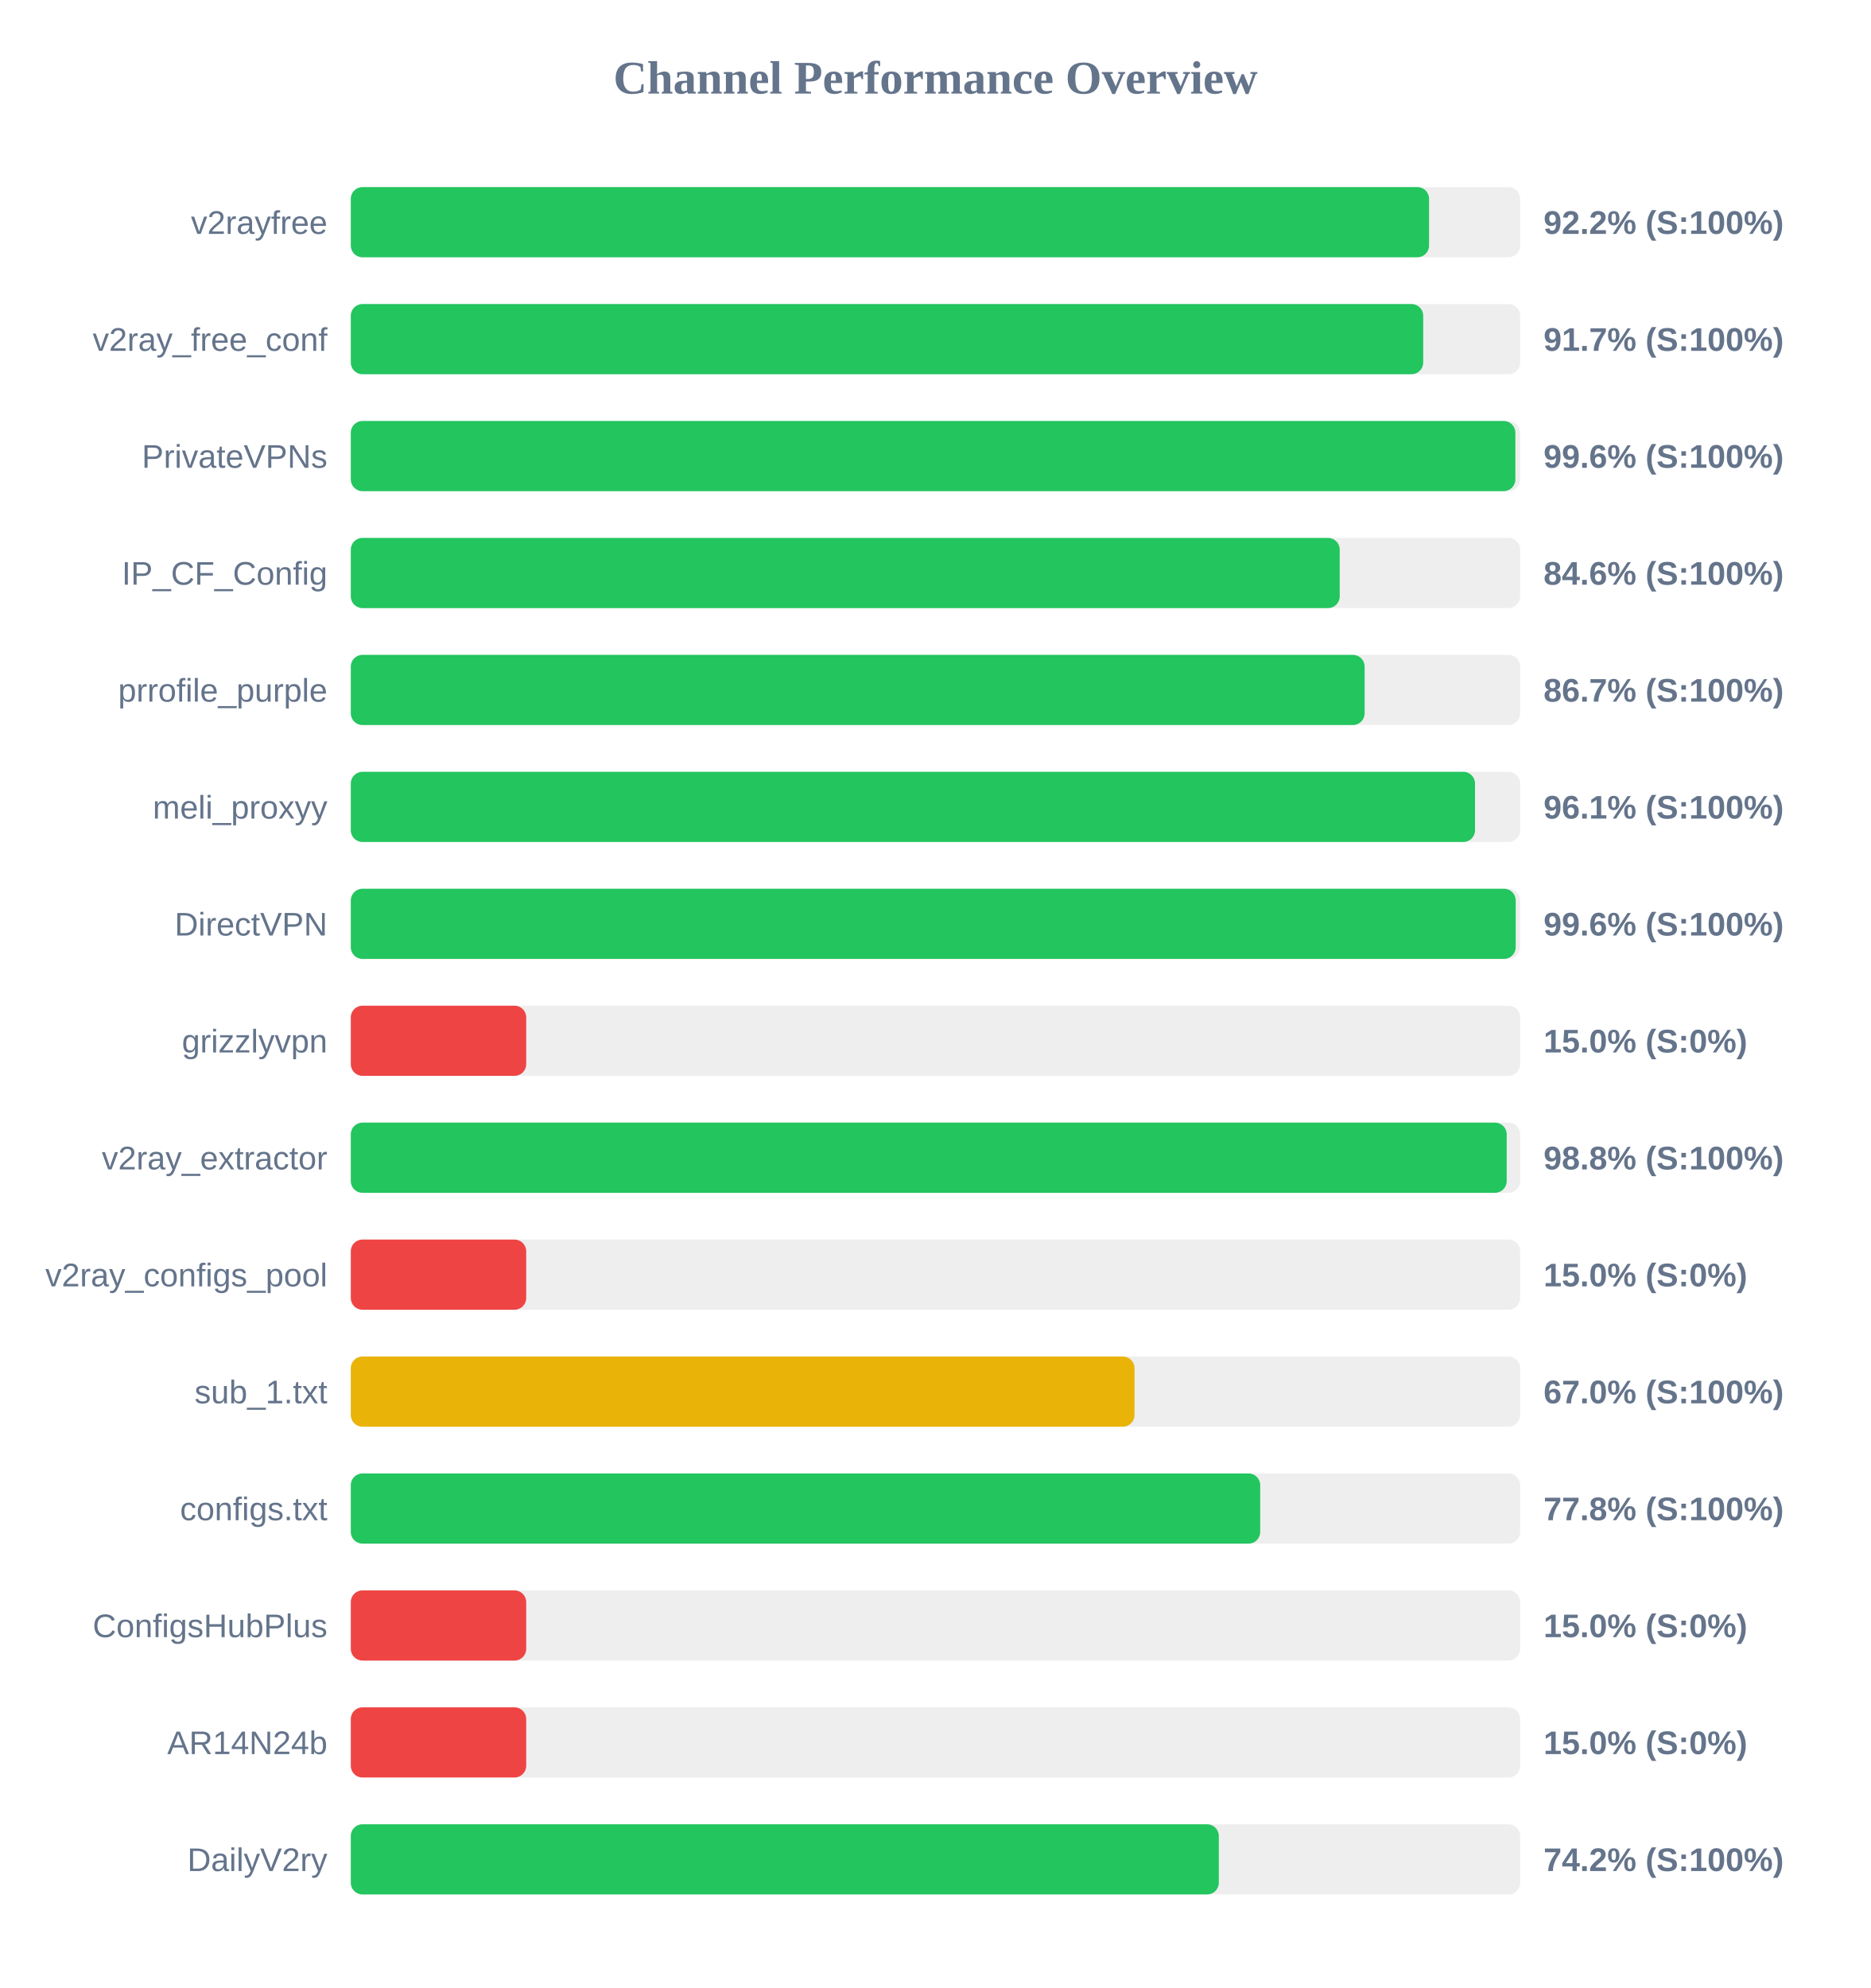
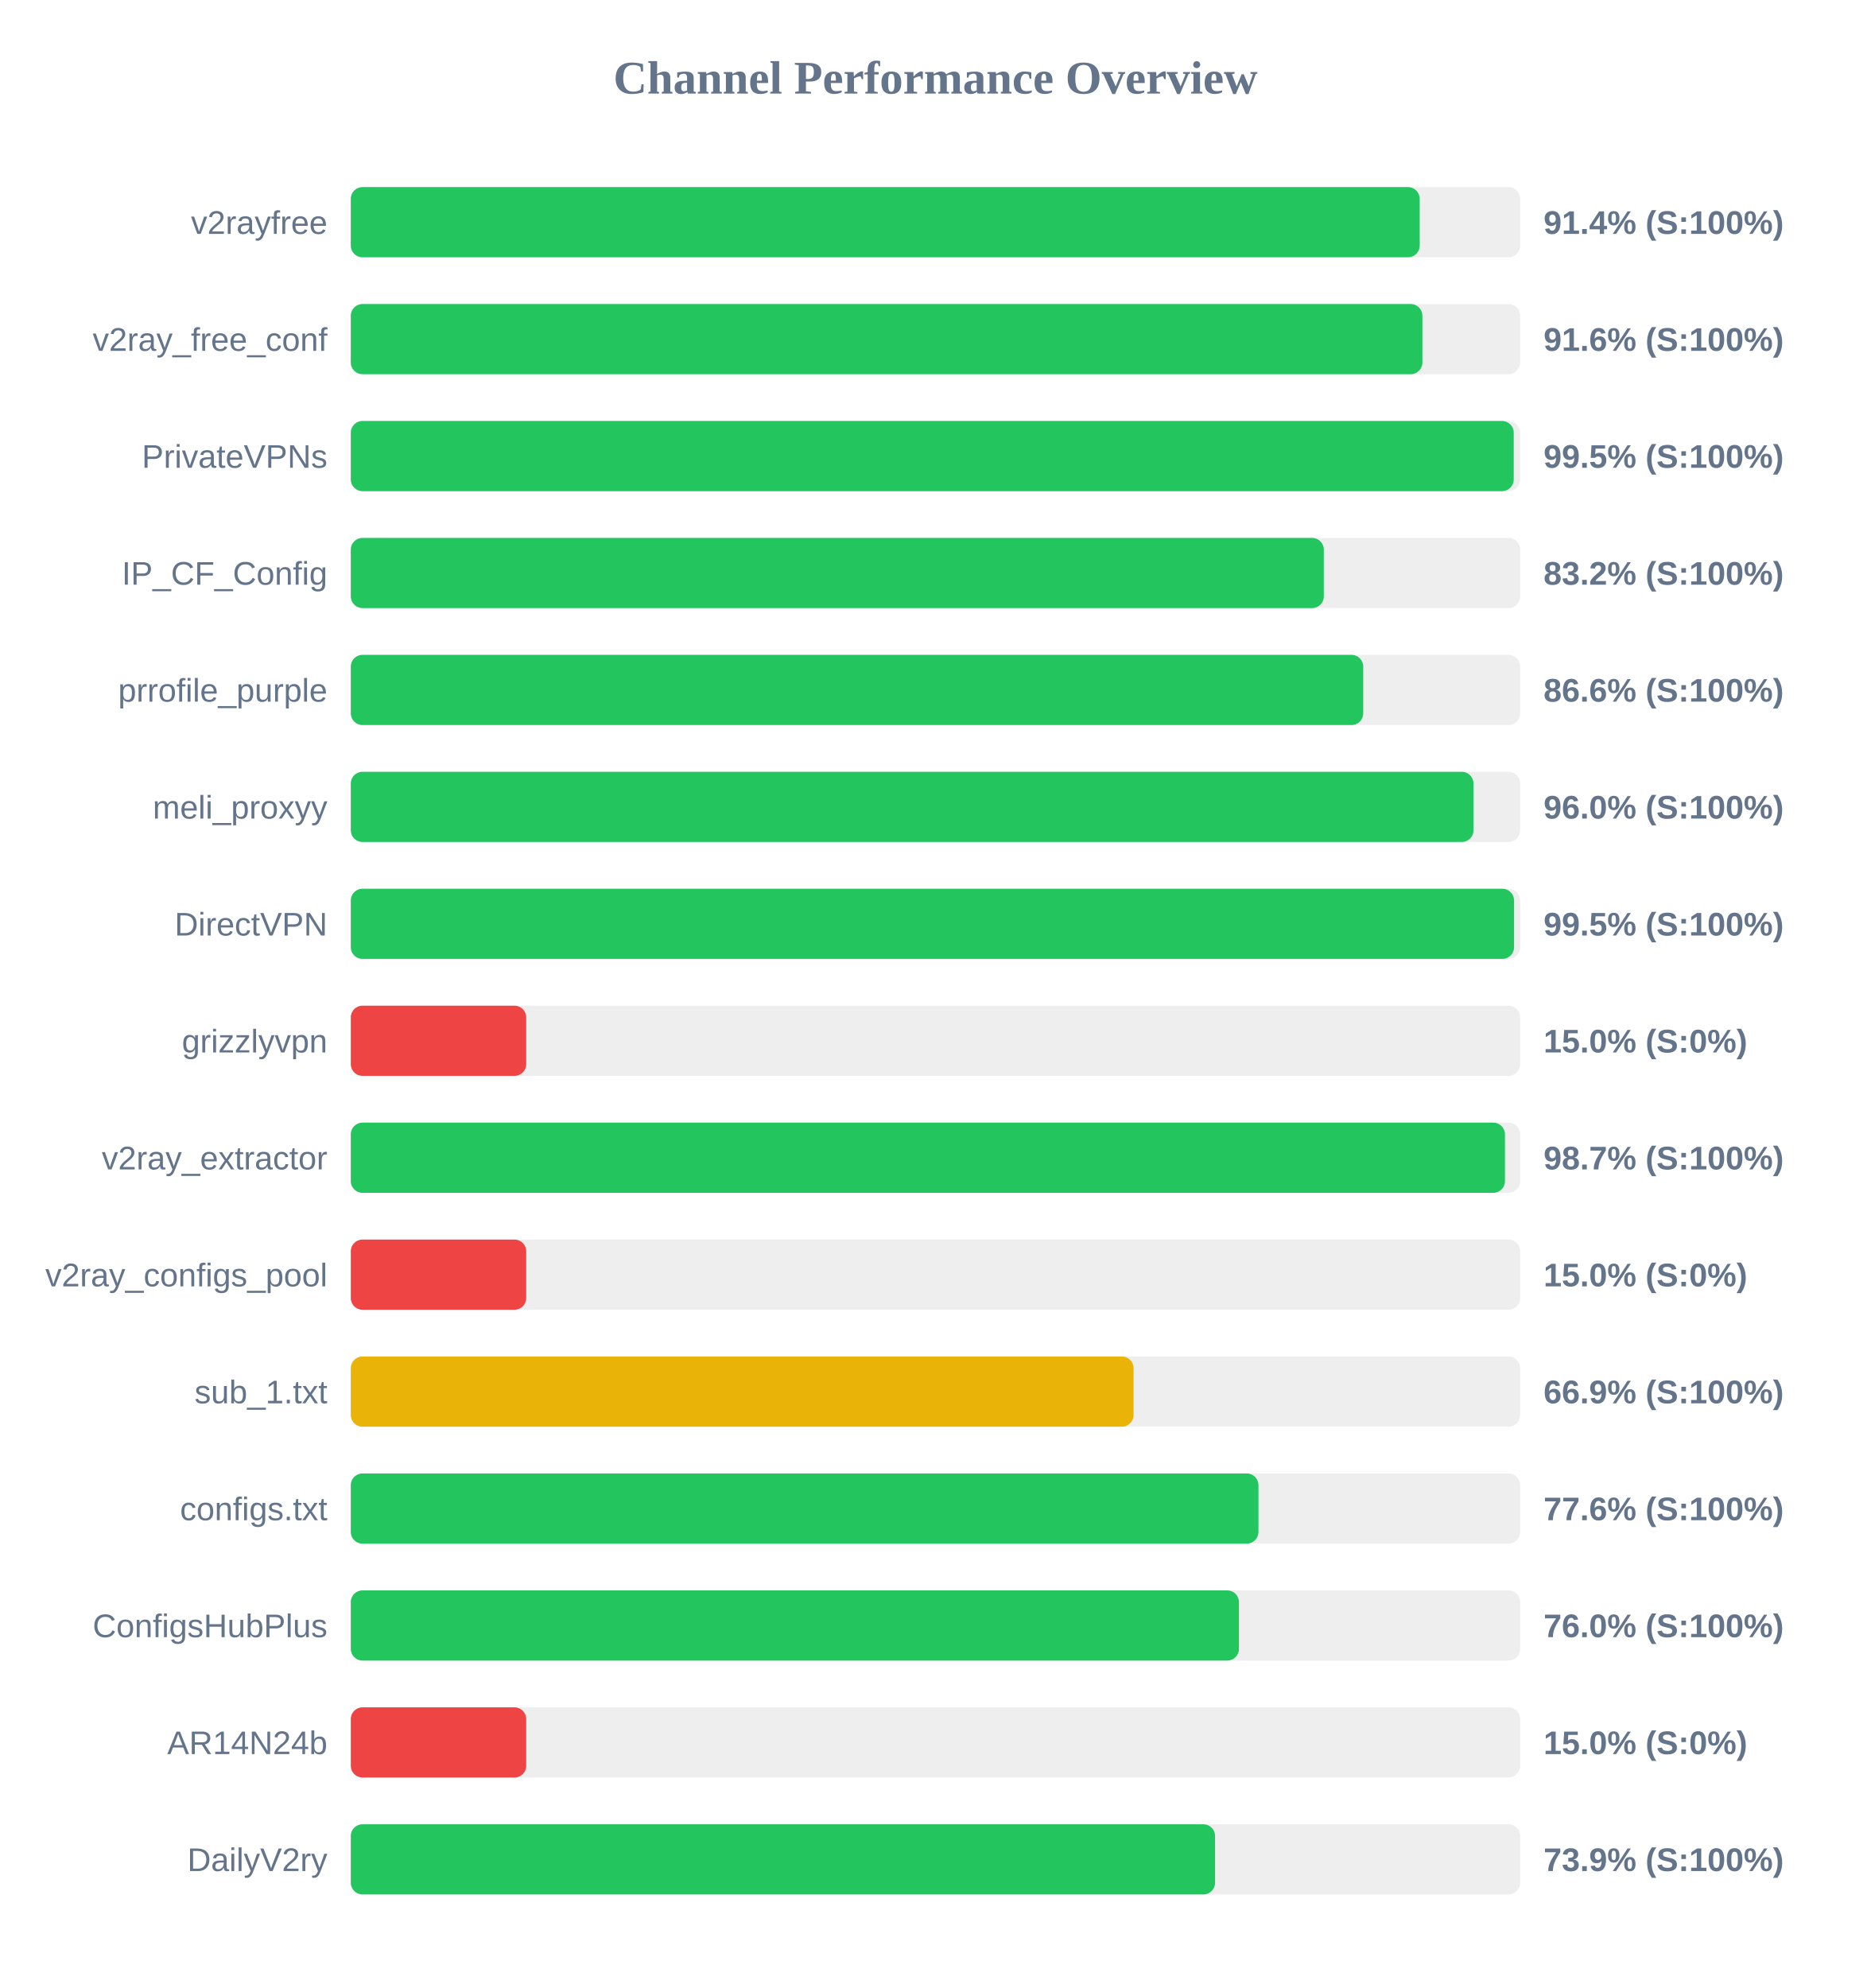
<svg xmlns="http://www.w3.org/2000/svg" width="800" height="850" version="1.1">
  <style>
        .row { font: 14px Arial; fill: #64748b; }
        .score { font: bold 14px Arial; fill: #64748b; }
    </style>
  <text x="400" y="40" text-anchor="middle" font-size="20px" font-weight="bold" fill="#64748b">Channel Performance Overview</text>
  <rect x="150" y="80" width="500" height="30" fill="#eee" rx="5" />
-   <rect x="150" y="80" width="461.05" height="30" fill="#22c55e" rx="5" />
+   <rect x="150" y="80" width="457.05" height="30" fill="#22c55e" rx="5" />
  <text x="140" y="100" text-anchor="end" class="row">v2rayfree</text>
-   <text x="660" y="100" text-anchor="start" class="score">92.2% (S:100%)</text>
+   <text x="660" y="100" text-anchor="start" class="score">91.4% (S:100%)</text>
  <rect x="150" y="130" width="500" height="30" fill="#eee" rx="5" />
-   <rect x="150" y="130" width="458.55" height="30" fill="#22c55e" rx="5" />
+   <rect x="150" y="130" width="458.2" height="30" fill="#22c55e" rx="5" />
  <text x="140" y="150" text-anchor="end" class="row">v2ray_free_conf</text>
-   <text x="660" y="150" text-anchor="start" class="score">91.7% (S:100%)</text>
+   <text x="660" y="150" text-anchor="start" class="score">91.6% (S:100%)</text>
  <rect x="150" y="180" width="500" height="30" fill="#eee" rx="5" />
-   <rect x="150" y="180" width="497.95" height="30" fill="#22c55e" rx="5" />
+   <rect x="150" y="180" width="497.25" height="30" fill="#22c55e" rx="5" />
  <text x="140" y="200" text-anchor="end" class="row">PrivateVPNs</text>
-   <text x="660" y="200" text-anchor="start" class="score">99.6% (S:100%)</text>
+   <text x="660" y="200" text-anchor="start" class="score">99.5% (S:100%)</text>
  <rect x="150" y="230" width="500" height="30" fill="#eee" rx="5" />
-   <rect x="150" y="230" width="422.85" height="30" fill="#22c55e" rx="5" />
+   <rect x="150" y="230" width="416.05" height="30" fill="#22c55e" rx="5" />
  <text x="140" y="250" text-anchor="end" class="row">IP_CF_Config</text>
-   <text x="660" y="250" text-anchor="start" class="score">84.6% (S:100%)</text>
+   <text x="660" y="250" text-anchor="start" class="score">83.2% (S:100%)</text>
  <rect x="150" y="280" width="500" height="30" fill="#eee" rx="5" />
-   <rect x="150" y="280" width="433.5" height="30" fill="#22c55e" rx="5" />
+   <rect x="150" y="280" width="432.9" height="30" fill="#22c55e" rx="5" />
  <text x="140" y="300" text-anchor="end" class="row">prrofile_purple</text>
-   <text x="660" y="300" text-anchor="start" class="score">86.7% (S:100%)</text>
+   <text x="660" y="300" text-anchor="start" class="score">86.6% (S:100%)</text>
  <rect x="150" y="330" width="500" height="30" fill="#eee" rx="5" />
-   <rect x="150" y="330" width="480.7" height="30" fill="#22c55e" rx="5" />
+   <rect x="150" y="330" width="480.05" height="30" fill="#22c55e" rx="5" />
  <text x="140" y="350" text-anchor="end" class="row">meli_proxyy</text>
-   <text x="660" y="350" text-anchor="start" class="score">96.1% (S:100%)</text>
+   <text x="660" y="350" text-anchor="start" class="score">96.0% (S:100%)</text>
  <rect x="150" y="380" width="500" height="30" fill="#eee" rx="5" />
-   <rect x="150" y="380" width="498.1" height="30" fill="#22c55e" rx="5" />
+   <rect x="150" y="380" width="497.4" height="30" fill="#22c55e" rx="5" />
  <text x="140" y="400" text-anchor="end" class="row">DirectVPN</text>
-   <text x="660" y="400" text-anchor="start" class="score">99.6% (S:100%)</text>
+   <text x="660" y="400" text-anchor="start" class="score">99.5% (S:100%)</text>
  <rect x="150" y="430" width="500" height="30" fill="#eee" rx="5" />
  <rect x="150" y="430" width="75.0" height="30" fill="#ef4444" rx="5" />
  <text x="140" y="450" text-anchor="end" class="row">grizzlyvpn</text>
  <text x="660" y="450" text-anchor="start" class="score">15.0% (S:0%)</text>
  <rect x="150" y="480" width="500" height="30" fill="#eee" rx="5" />
-   <rect x="150" y="480" width="494.25" height="30" fill="#22c55e" rx="5" />
+   <rect x="150" y="480" width="493.5" height="30" fill="#22c55e" rx="5" />
  <text x="140" y="500" text-anchor="end" class="row">v2ray_extractor</text>
-   <text x="660" y="500" text-anchor="start" class="score">98.8% (S:100%)</text>
+   <text x="660" y="500" text-anchor="start" class="score">98.7% (S:100%)</text>
  <rect x="150" y="530" width="500" height="30" fill="#eee" rx="5" />
  <rect x="150" y="530" width="75.0" height="30" fill="#ef4444" rx="5" />
  <text x="140" y="550" text-anchor="end" class="row">v2ray_configs_pool</text>
  <text x="660" y="550" text-anchor="start" class="score">15.0% (S:0%)</text>
  <rect x="150" y="580" width="500" height="30" fill="#eee" rx="5" />
-   <rect x="150" y="580" width="335.1" height="30" fill="#eab308" rx="5" />
+   <rect x="150" y="580" width="334.7" height="30" fill="#eab308" rx="5" />
  <text x="140" y="600" text-anchor="end" class="row">sub_1.txt</text>
-   <text x="660" y="600" text-anchor="start" class="score">67.0% (S:100%)</text>
+   <text x="660" y="600" text-anchor="start" class="score">66.9% (S:100%)</text>
  <rect x="150" y="630" width="500" height="30" fill="#eee" rx="5" />
-   <rect x="150" y="630" width="388.85" height="30" fill="#22c55e" rx="5" />
+   <rect x="150" y="630" width="388.1" height="30" fill="#22c55e" rx="5" />
  <text x="140" y="650" text-anchor="end" class="row">configs.txt</text>
-   <text x="660" y="650" text-anchor="start" class="score">77.8% (S:100%)</text>
+   <text x="660" y="650" text-anchor="start" class="score">77.6% (S:100%)</text>
  <rect x="150" y="680" width="500" height="30" fill="#eee" rx="5" />
-   <rect x="150" y="680" width="75.0" height="30" fill="#ef4444" rx="5" />
+   <rect x="150" y="680" width="379.75" height="30" fill="#22c55e" rx="5" />
  <text x="140" y="700" text-anchor="end" class="row">ConfigsHubPlus</text>
-   <text x="660" y="700" text-anchor="start" class="score">15.0% (S:0%)</text>
+   <text x="660" y="700" text-anchor="start" class="score">76.0% (S:100%)</text>
  <rect x="150" y="730" width="500" height="30" fill="#eee" rx="5" />
  <rect x="150" y="730" width="75.0" height="30" fill="#ef4444" rx="5" />
  <text x="140" y="750" text-anchor="end" class="row">AR14N24b</text>
  <text x="660" y="750" text-anchor="start" class="score">15.0% (S:0%)</text>
  <rect x="150" y="780" width="500" height="30" fill="#eee" rx="5" />
-   <rect x="150" y="780" width="371.15" height="30" fill="#22c55e" rx="5" />
+   <rect x="150" y="780" width="369.55" height="30" fill="#22c55e" rx="5" />
  <text x="140" y="800" text-anchor="end" class="row">DailyV2ry</text>
-   <text x="660" y="800" text-anchor="start" class="score">74.2% (S:100%)</text>
+   <text x="660" y="800" text-anchor="start" class="score">73.9% (S:100%)</text>
</svg>
